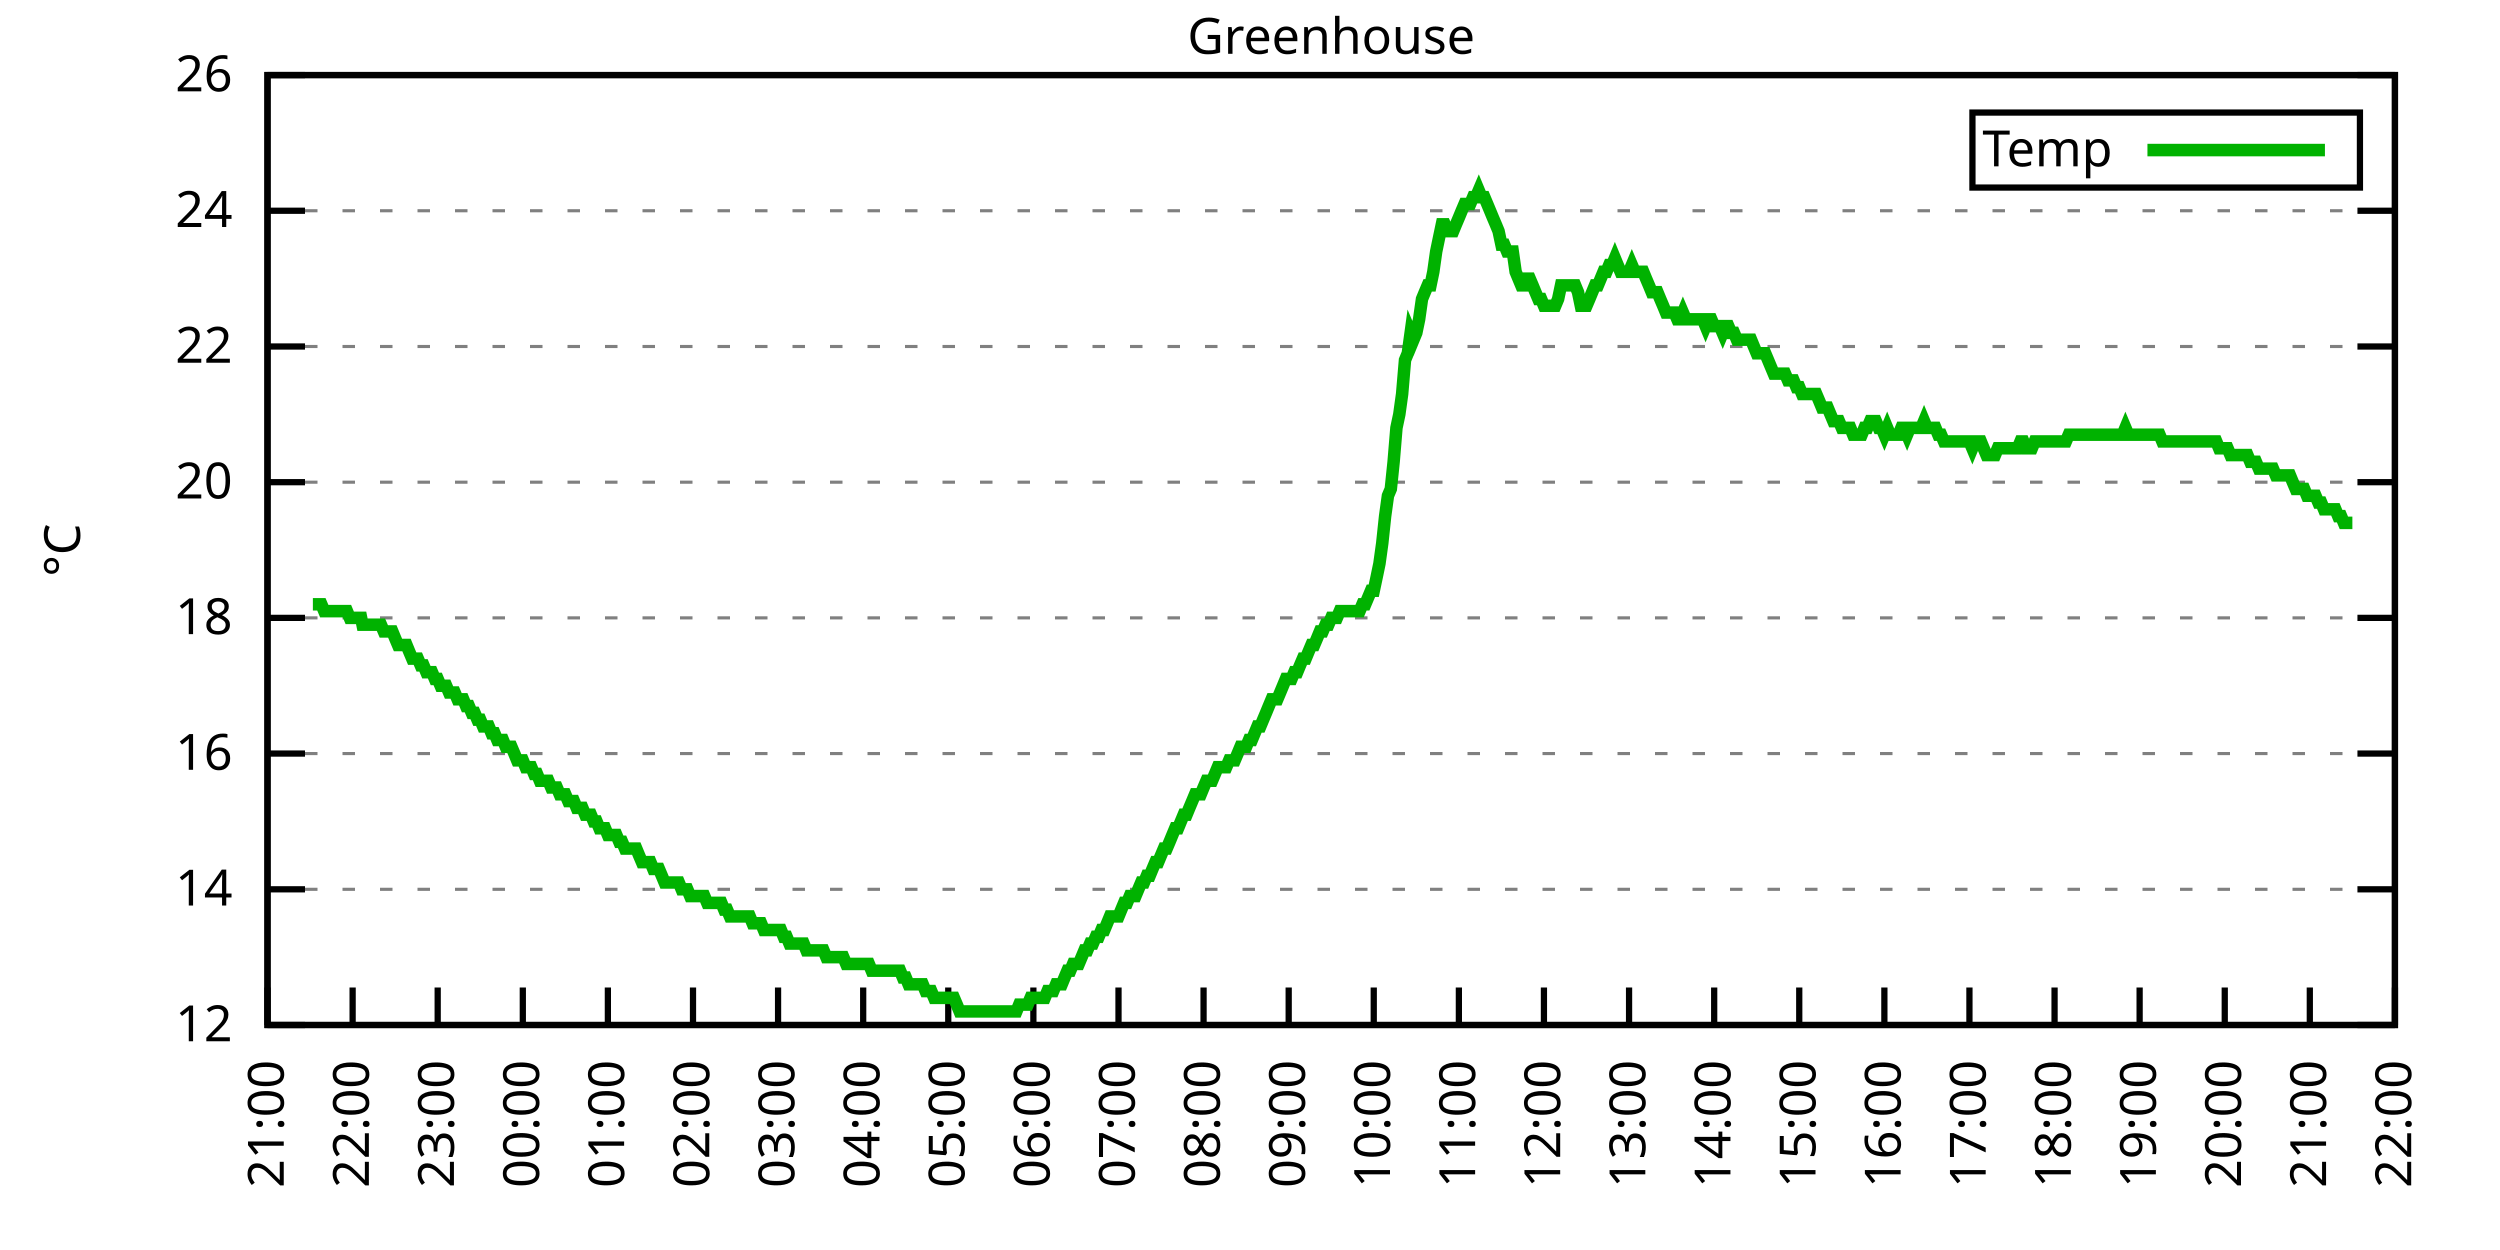
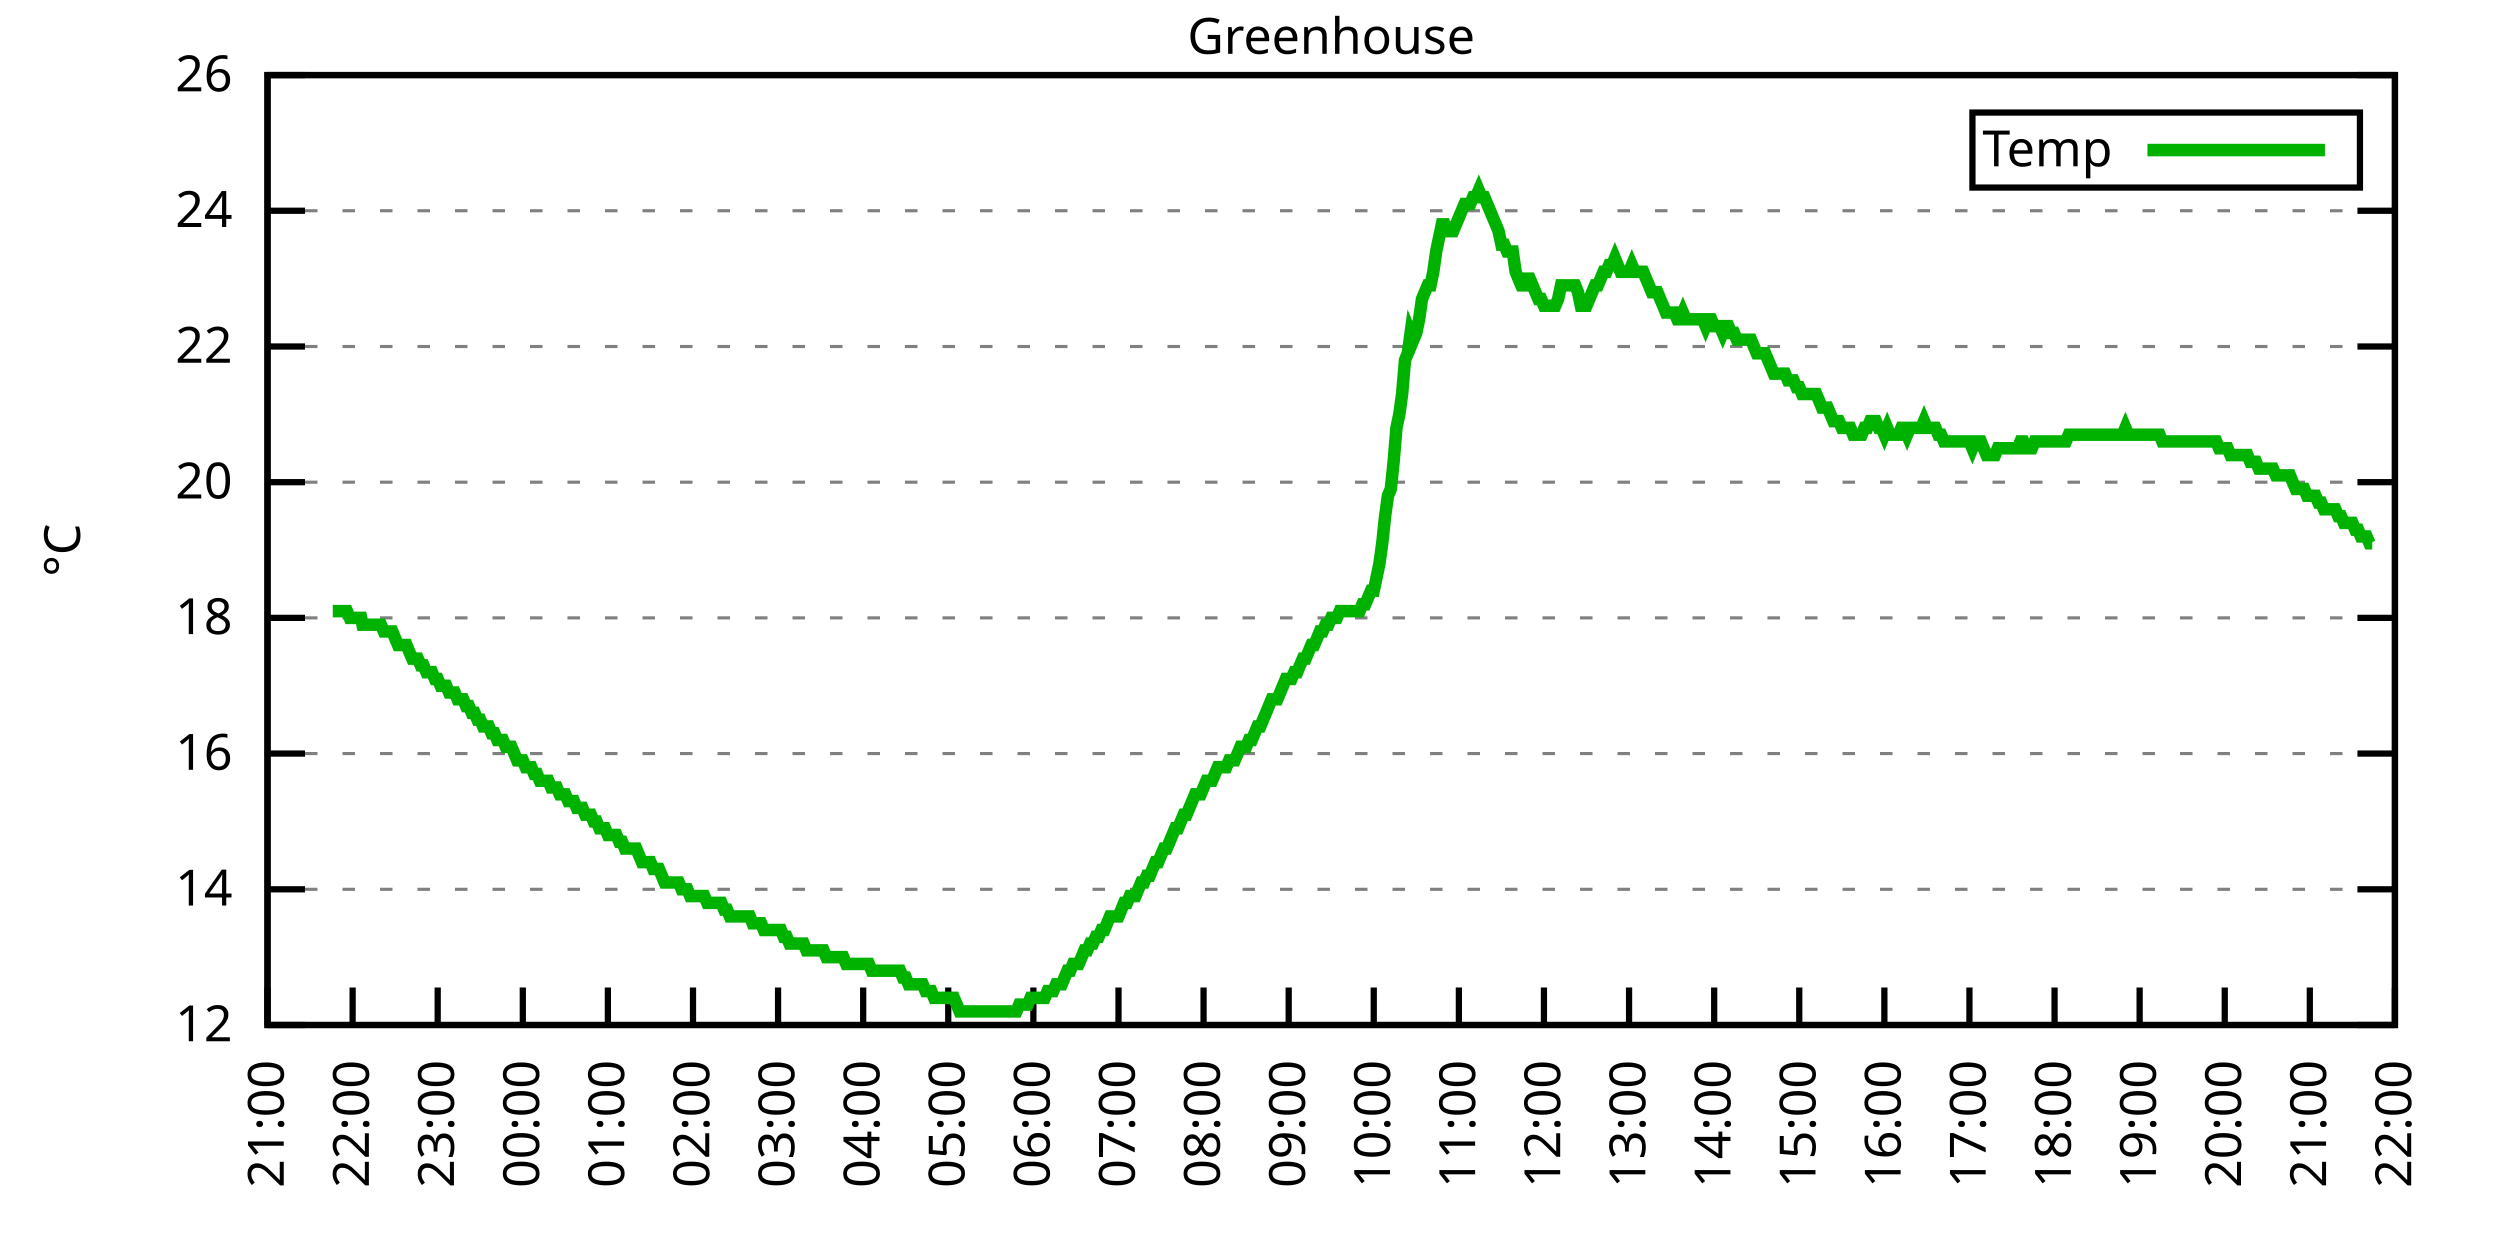
<svg xmlns="http://www.w3.org/2000/svg" xmlns:xlink="http://www.w3.org/1999/xlink" width="400" height="200" viewBox="0 0 400 200">
  <g id="gnuplot_canvas">
    <rect x="0" y="0" width="400" height="200" fill="none" />
    <defs>
      <circle id="gpDot" r="0.5" stroke-width="0.5" stroke="currentColor" />
      <path id="gpPt0" stroke-width="0.333" stroke="currentColor" d="M-1,0 h2 M0,-1 v2" />
      <path id="gpPt1" stroke-width="0.333" stroke="currentColor" d="M-1,-1 L1,1 M1,-1 L-1,1" />
      <path id="gpPt2" stroke-width="0.333" stroke="currentColor" d="M-1,0 L1,0 M0,-1 L0,1 M-1,-1 L1,1 M-1,1 L1,-1" />
      <rect id="gpPt3" stroke-width="0.333" stroke="currentColor" x="-1" y="-1" width="2" height="2" />
      <rect id="gpPt4" stroke-width="0.333" stroke="currentColor" fill="currentColor" x="-1" y="-1" width="2" height="2" />
      <circle id="gpPt5" stroke-width="0.333" stroke="currentColor" cx="0" cy="0" r="1" />
      <use xlink:href="#gpPt5" id="gpPt6" fill="currentColor" stroke="none" />
      <path id="gpPt7" stroke-width="0.333" stroke="currentColor" d="M0,-1.33 L-1.33,0.67 L1.33,0.67 z" />
      <use xlink:href="#gpPt7" id="gpPt8" fill="currentColor" stroke="none" />
      <use xlink:href="#gpPt7" id="gpPt9" stroke="currentColor" transform="rotate(180)" />
      <use xlink:href="#gpPt9" id="gpPt10" fill="currentColor" stroke="none" />
      <use xlink:href="#gpPt3" id="gpPt11" stroke="currentColor" transform="rotate(45)" />
      <use xlink:href="#gpPt11" id="gpPt12" fill="currentColor" stroke="none" />
      <path id="gpPt13" stroke-width="0.333" stroke="currentColor" d="M0,1.330 L1.265,0.411 L0.782,-1.067 L-0.782,-1.076 L-1.265,0.411 z" />
      <use xlink:href="#gpPt13" id="gpPt14" fill="currentColor" stroke="none" />
      <filter id="textbox" filterUnits="objectBoundingBox" x="0" y="0" height="1" width="1">
        <feFlood flood-color="white" flood-opacity="1" result="bgnd" />
        <feComposite in="SourceGraphic" in2="bgnd" operator="atop" />
      </filter>
      <filter id="greybox" filterUnits="objectBoundingBox" x="0" y="0" height="1" width="1">
        <feFlood flood-color="lightgrey" flood-opacity="1" result="grey" />
        <feComposite in="SourceGraphic" in2="grey" operator="atop" />
      </filter>
    </defs>
    <g fill="none" color="white" stroke="currentColor" stroke-width="1.00" stroke-linecap="butt" stroke-linejoin="miter">
</g>
    <g fill="none" color="black" stroke="currentColor" stroke-width="1.00" stroke-linecap="butt" stroke-linejoin="miter">
      <g stroke="none" shape-rendering="crispEdges">
        <polygon fill="rgb(255, 255, 255)" points="42.80,164.00 383.18,164.00 383.18,12.02 42.80,12.02 " />
      </g>
    </g>
    <g fill="none" color="black" stroke="currentColor" stroke-width="1.00" stroke-linecap="butt" stroke-linejoin="miter">
</g>
    <g fill="none" color="black" stroke="black" stroke-width="0.50" stroke-linecap="butt" stroke-linejoin="miter">
</g>
    <g fill="none" color="gray" stroke="currentColor" stroke-width="0.50" stroke-linecap="butt" stroke-linejoin="miter">
      <path stroke="gray" stroke-dasharray="2,4" class="gridline" d="M42.80,164.00 L383.19,164.00  " />
    </g>
    <g fill="none" color="gray" stroke="gray" stroke-width="1.00" stroke-linecap="butt" stroke-linejoin="miter">
</g>
    <g fill="none" color="black" stroke="currentColor" stroke-width="1.00" stroke-linecap="butt" stroke-linejoin="miter">
      <path stroke="black" d="M42.80,164.00 L48.80,164.00 M383.19,164.00 L377.19,164.00  " />
      <g transform="translate(37.20,166.60)" stroke="none" fill="black" font-family="Sans" font-size="8.00" text-anchor="end">
        <text>
          <tspan font-family="Sans"> 12</tspan>
        </text>
      </g>
    </g>
    <g fill="none" color="black" stroke="currentColor" stroke-width="1.00" stroke-linecap="butt" stroke-linejoin="miter">
</g>
    <g fill="none" color="black" stroke="black" stroke-width="0.50" stroke-linecap="butt" stroke-linejoin="miter">
</g>
    <g fill="none" color="gray" stroke="currentColor" stroke-width="0.50" stroke-linecap="butt" stroke-linejoin="miter">
      <path stroke="gray" stroke-dasharray="2,4" class="gridline" d="M42.80,142.29 L383.19,142.29  " />
    </g>
    <g fill="none" color="gray" stroke="gray" stroke-width="1.00" stroke-linecap="butt" stroke-linejoin="miter">
</g>
    <g fill="none" color="black" stroke="currentColor" stroke-width="1.00" stroke-linecap="butt" stroke-linejoin="miter">
      <path stroke="black" d="M42.80,142.29 L48.80,142.29 M383.19,142.29 L377.19,142.29  " />
      <g transform="translate(37.20,144.89)" stroke="none" fill="black" font-family="Sans" font-size="8.00" text-anchor="end">
        <text>
          <tspan font-family="Sans"> 14</tspan>
        </text>
      </g>
    </g>
    <g fill="none" color="black" stroke="currentColor" stroke-width="1.00" stroke-linecap="butt" stroke-linejoin="miter">
</g>
    <g fill="none" color="black" stroke="black" stroke-width="0.50" stroke-linecap="butt" stroke-linejoin="miter">
</g>
    <g fill="none" color="gray" stroke="currentColor" stroke-width="0.50" stroke-linecap="butt" stroke-linejoin="miter">
      <path stroke="gray" stroke-dasharray="2,4" class="gridline" d="M42.80,120.57 L383.19,120.57  " />
    </g>
    <g fill="none" color="gray" stroke="gray" stroke-width="1.00" stroke-linecap="butt" stroke-linejoin="miter">
</g>
    <g fill="none" color="black" stroke="currentColor" stroke-width="1.00" stroke-linecap="butt" stroke-linejoin="miter">
      <path stroke="black" d="M42.80,120.57 L48.80,120.57 M383.19,120.57 L377.19,120.57  " />
      <g transform="translate(37.20,123.17)" stroke="none" fill="black" font-family="Sans" font-size="8.00" text-anchor="end">
        <text>
          <tspan font-family="Sans"> 16</tspan>
        </text>
      </g>
    </g>
    <g fill="none" color="black" stroke="currentColor" stroke-width="1.00" stroke-linecap="butt" stroke-linejoin="miter">
</g>
    <g fill="none" color="black" stroke="black" stroke-width="0.50" stroke-linecap="butt" stroke-linejoin="miter">
</g>
    <g fill="none" color="gray" stroke="currentColor" stroke-width="0.50" stroke-linecap="butt" stroke-linejoin="miter">
      <path stroke="gray" stroke-dasharray="2,4" class="gridline" d="M42.80,98.86 L383.19,98.86  " />
    </g>
    <g fill="none" color="gray" stroke="gray" stroke-width="1.00" stroke-linecap="butt" stroke-linejoin="miter">
</g>
    <g fill="none" color="black" stroke="currentColor" stroke-width="1.00" stroke-linecap="butt" stroke-linejoin="miter">
      <path stroke="black" d="M42.80,98.86 L48.80,98.86 M383.19,98.86 L377.19,98.86  " />
      <g transform="translate(37.20,101.46)" stroke="none" fill="black" font-family="Sans" font-size="8.00" text-anchor="end">
        <text>
          <tspan font-family="Sans"> 18</tspan>
        </text>
      </g>
    </g>
    <g fill="none" color="black" stroke="currentColor" stroke-width="1.00" stroke-linecap="butt" stroke-linejoin="miter">
</g>
    <g fill="none" color="black" stroke="black" stroke-width="0.50" stroke-linecap="butt" stroke-linejoin="miter">
</g>
    <g fill="none" color="gray" stroke="currentColor" stroke-width="0.50" stroke-linecap="butt" stroke-linejoin="miter">
      <path stroke="gray" stroke-dasharray="2,4" class="gridline" d="M42.80,77.15 L383.19,77.15  " />
    </g>
    <g fill="none" color="gray" stroke="gray" stroke-width="1.00" stroke-linecap="butt" stroke-linejoin="miter">
</g>
    <g fill="none" color="black" stroke="currentColor" stroke-width="1.00" stroke-linecap="butt" stroke-linejoin="miter">
      <path stroke="black" d="M42.80,77.15 L48.80,77.15 M383.19,77.15 L377.19,77.15  " />
      <g transform="translate(37.20,79.75)" stroke="none" fill="black" font-family="Sans" font-size="8.00" text-anchor="end">
        <text>
          <tspan font-family="Sans"> 20</tspan>
        </text>
      </g>
    </g>
    <g fill="none" color="black" stroke="currentColor" stroke-width="1.00" stroke-linecap="butt" stroke-linejoin="miter">
</g>
    <g fill="none" color="black" stroke="black" stroke-width="0.50" stroke-linecap="butt" stroke-linejoin="miter">
</g>
    <g fill="none" color="gray" stroke="currentColor" stroke-width="0.50" stroke-linecap="butt" stroke-linejoin="miter">
      <path stroke="gray" stroke-dasharray="2,4" class="gridline" d="M42.80,55.44 L383.19,55.44  " />
    </g>
    <g fill="none" color="gray" stroke="gray" stroke-width="1.00" stroke-linecap="butt" stroke-linejoin="miter">
</g>
    <g fill="none" color="black" stroke="currentColor" stroke-width="1.00" stroke-linecap="butt" stroke-linejoin="miter">
      <path stroke="black" d="M42.80,55.44 L48.80,55.44 M383.19,55.44 L377.19,55.44  " />
      <g transform="translate(37.20,58.04)" stroke="none" fill="black" font-family="Sans" font-size="8.00" text-anchor="end">
        <text>
          <tspan font-family="Sans"> 22</tspan>
        </text>
      </g>
    </g>
    <g fill="none" color="black" stroke="currentColor" stroke-width="1.00" stroke-linecap="butt" stroke-linejoin="miter">
</g>
    <g fill="none" color="black" stroke="black" stroke-width="0.50" stroke-linecap="butt" stroke-linejoin="miter">
</g>
    <g fill="none" color="gray" stroke="currentColor" stroke-width="0.50" stroke-linecap="butt" stroke-linejoin="miter">
      <path stroke="gray" stroke-dasharray="2,4" class="gridline" d="M42.80,33.72 L383.19,33.72  " />
    </g>
    <g fill="none" color="gray" stroke="gray" stroke-width="1.00" stroke-linecap="butt" stroke-linejoin="miter">
</g>
    <g fill="none" color="black" stroke="currentColor" stroke-width="1.00" stroke-linecap="butt" stroke-linejoin="miter">
      <path stroke="black" d="M42.80,33.72 L48.80,33.72 M383.19,33.72 L377.19,33.72  " />
      <g transform="translate(37.20,36.32)" stroke="none" fill="black" font-family="Sans" font-size="8.00" text-anchor="end">
        <text>
          <tspan font-family="Sans"> 24</tspan>
        </text>
      </g>
    </g>
    <g fill="none" color="black" stroke="currentColor" stroke-width="1.00" stroke-linecap="butt" stroke-linejoin="miter">
</g>
    <g fill="none" color="black" stroke="black" stroke-width="0.50" stroke-linecap="butt" stroke-linejoin="miter">
</g>
    <g fill="none" color="gray" stroke="currentColor" stroke-width="0.50" stroke-linecap="butt" stroke-linejoin="miter">
      <path stroke="gray" stroke-dasharray="2,4" class="gridline" d="M42.80,12.01 L383.19,12.01  " />
    </g>
    <g fill="none" color="gray" stroke="gray" stroke-width="1.00" stroke-linecap="butt" stroke-linejoin="miter">
</g>
    <g fill="none" color="black" stroke="currentColor" stroke-width="1.00" stroke-linecap="butt" stroke-linejoin="miter">
      <path stroke="black" d="M42.80,12.01 L48.80,12.01 M383.19,12.01 L377.19,12.01  " />
      <g transform="translate(37.20,14.61)" stroke="none" fill="black" font-family="Sans" font-size="8.00" text-anchor="end">
        <text>
          <tspan font-family="Sans"> 26</tspan>
        </text>
      </g>
    </g>
    <g fill="none" color="black" stroke="currentColor" stroke-width="1.00" stroke-linecap="butt" stroke-linejoin="miter">
      <path stroke="black" d="M42.80,164.00 L42.80,158.00  " />
      <g transform="translate(45.40,169.60) rotate(270.00)" stroke="none" fill="black" font-family="Sans" font-size="8.00" text-anchor="end">
        <text>
          <tspan font-family="Sans">21:00</tspan>
        </text>
      </g>
    </g>
    <g fill="none" color="black" stroke="currentColor" stroke-width="1.00" stroke-linecap="butt" stroke-linejoin="miter">
      <path stroke="black" d="M56.42,164.00 L56.42,158.00  " />
      <g transform="translate(59.02,169.60) rotate(270.00)" stroke="none" fill="black" font-family="Sans" font-size="8.00" text-anchor="end">
        <text>
          <tspan font-family="Sans">22:00</tspan>
        </text>
      </g>
    </g>
    <g fill="none" color="black" stroke="currentColor" stroke-width="1.00" stroke-linecap="butt" stroke-linejoin="miter">
      <path stroke="black" d="M70.03,164.00 L70.03,158.00  " />
      <g transform="translate(72.63,169.60) rotate(270.00)" stroke="none" fill="black" font-family="Sans" font-size="8.00" text-anchor="end">
        <text>
          <tspan font-family="Sans">23:00</tspan>
        </text>
      </g>
    </g>
    <g fill="none" color="black" stroke="currentColor" stroke-width="1.00" stroke-linecap="butt" stroke-linejoin="miter">
      <path stroke="black" d="M83.65,164.00 L83.65,158.00  " />
      <g transform="translate(86.25,169.60) rotate(270.00)" stroke="none" fill="black" font-family="Sans" font-size="8.00" text-anchor="end">
        <text>
          <tspan font-family="Sans">00:00</tspan>
        </text>
      </g>
    </g>
    <g fill="none" color="black" stroke="currentColor" stroke-width="1.00" stroke-linecap="butt" stroke-linejoin="miter">
      <path stroke="black" d="M97.26,164.00 L97.26,158.00  " />
      <g transform="translate(99.86,169.60) rotate(270.00)" stroke="none" fill="black" font-family="Sans" font-size="8.00" text-anchor="end">
        <text>
          <tspan font-family="Sans">01:00</tspan>
        </text>
      </g>
    </g>
    <g fill="none" color="black" stroke="currentColor" stroke-width="1.00" stroke-linecap="butt" stroke-linejoin="miter">
      <path stroke="black" d="M110.88,164.00 L110.88,158.00  " />
      <g transform="translate(113.48,169.60) rotate(270.00)" stroke="none" fill="black" font-family="Sans" font-size="8.00" text-anchor="end">
        <text>
          <tspan font-family="Sans">02:00</tspan>
        </text>
      </g>
    </g>
    <g fill="none" color="black" stroke="currentColor" stroke-width="1.00" stroke-linecap="butt" stroke-linejoin="miter">
      <path stroke="black" d="M124.49,164.00 L124.49,158.00  " />
      <g transform="translate(127.09,169.60) rotate(270.00)" stroke="none" fill="black" font-family="Sans" font-size="8.00" text-anchor="end">
        <text>
          <tspan font-family="Sans">03:00</tspan>
        </text>
      </g>
    </g>
    <g fill="none" color="black" stroke="currentColor" stroke-width="1.00" stroke-linecap="butt" stroke-linejoin="miter">
      <path stroke="black" d="M138.11,164.00 L138.11,158.00  " />
      <g transform="translate(140.71,169.60) rotate(270.00)" stroke="none" fill="black" font-family="Sans" font-size="8.00" text-anchor="end">
        <text>
          <tspan font-family="Sans">04:00</tspan>
        </text>
      </g>
    </g>
    <g fill="none" color="black" stroke="currentColor" stroke-width="1.00" stroke-linecap="butt" stroke-linejoin="miter">
      <path stroke="black" d="M151.72,164.00 L151.72,158.00  " />
      <g transform="translate(154.32,169.60) rotate(270.00)" stroke="none" fill="black" font-family="Sans" font-size="8.00" text-anchor="end">
        <text>
          <tspan font-family="Sans">05:00</tspan>
        </text>
      </g>
    </g>
    <g fill="none" color="black" stroke="currentColor" stroke-width="1.00" stroke-linecap="butt" stroke-linejoin="miter">
      <path stroke="black" d="M165.34,164.00 L165.34,158.00  " />
      <g transform="translate(167.94,169.60) rotate(270.00)" stroke="none" fill="black" font-family="Sans" font-size="8.00" text-anchor="end">
        <text>
          <tspan font-family="Sans">06:00</tspan>
        </text>
      </g>
    </g>
    <g fill="none" color="black" stroke="currentColor" stroke-width="1.00" stroke-linecap="butt" stroke-linejoin="miter">
      <path stroke="black" d="M178.96,164.00 L178.96,158.00  " />
      <g transform="translate(181.56,169.60) rotate(270.00)" stroke="none" fill="black" font-family="Sans" font-size="8.00" text-anchor="end">
        <text>
          <tspan font-family="Sans">07:00</tspan>
        </text>
      </g>
    </g>
    <g fill="none" color="black" stroke="currentColor" stroke-width="1.00" stroke-linecap="butt" stroke-linejoin="miter">
      <path stroke="black" d="M192.57,164.00 L192.57,158.00  " />
      <g transform="translate(195.17,169.60) rotate(270.00)" stroke="none" fill="black" font-family="Sans" font-size="8.00" text-anchor="end">
        <text>
          <tspan font-family="Sans">08:00</tspan>
        </text>
      </g>
    </g>
    <g fill="none" color="black" stroke="currentColor" stroke-width="1.00" stroke-linecap="butt" stroke-linejoin="miter">
      <path stroke="black" d="M206.19,164.00 L206.19,158.00  " />
      <g transform="translate(208.79,169.60) rotate(270.00)" stroke="none" fill="black" font-family="Sans" font-size="8.00" text-anchor="end">
        <text>
          <tspan font-family="Sans">09:00</tspan>
        </text>
      </g>
    </g>
    <g fill="none" color="black" stroke="currentColor" stroke-width="1.00" stroke-linecap="butt" stroke-linejoin="miter">
      <path stroke="black" d="M219.80,164.00 L219.80,158.00  " />
      <g transform="translate(222.40,169.60) rotate(270.00)" stroke="none" fill="black" font-family="Sans" font-size="8.00" text-anchor="end">
        <text>
          <tspan font-family="Sans">10:00</tspan>
        </text>
      </g>
    </g>
    <g fill="none" color="black" stroke="currentColor" stroke-width="1.00" stroke-linecap="butt" stroke-linejoin="miter">
      <path stroke="black" d="M233.42,164.00 L233.42,158.00  " />
      <g transform="translate(236.02,169.60) rotate(270.00)" stroke="none" fill="black" font-family="Sans" font-size="8.00" text-anchor="end">
        <text>
          <tspan font-family="Sans">11:00</tspan>
        </text>
      </g>
    </g>
    <g fill="none" color="black" stroke="currentColor" stroke-width="1.00" stroke-linecap="butt" stroke-linejoin="miter">
      <path stroke="black" d="M247.03,164.00 L247.03,158.00  " />
      <g transform="translate(249.63,169.60) rotate(270.00)" stroke="none" fill="black" font-family="Sans" font-size="8.00" text-anchor="end">
        <text>
          <tspan font-family="Sans">12:00</tspan>
        </text>
      </g>
    </g>
    <g fill="none" color="black" stroke="currentColor" stroke-width="1.00" stroke-linecap="butt" stroke-linejoin="miter">
      <path stroke="black" d="M260.65,164.00 L260.65,158.00  " />
      <g transform="translate(263.25,169.60) rotate(270.00)" stroke="none" fill="black" font-family="Sans" font-size="8.00" text-anchor="end">
        <text>
          <tspan font-family="Sans">13:00</tspan>
        </text>
      </g>
    </g>
    <g fill="none" color="black" stroke="currentColor" stroke-width="1.00" stroke-linecap="butt" stroke-linejoin="miter">
      <path stroke="black" d="M274.27,164.00 L274.27,158.00  " />
      <g transform="translate(276.87,169.60) rotate(270.00)" stroke="none" fill="black" font-family="Sans" font-size="8.00" text-anchor="end">
        <text>
          <tspan font-family="Sans">14:00</tspan>
        </text>
      </g>
    </g>
    <g fill="none" color="black" stroke="currentColor" stroke-width="1.00" stroke-linecap="butt" stroke-linejoin="miter">
      <path stroke="black" d="M287.88,164.00 L287.88,158.00  " />
      <g transform="translate(290.48,169.60) rotate(270.00)" stroke="none" fill="black" font-family="Sans" font-size="8.00" text-anchor="end">
        <text>
          <tspan font-family="Sans">15:00</tspan>
        </text>
      </g>
    </g>
    <g fill="none" color="black" stroke="currentColor" stroke-width="1.00" stroke-linecap="butt" stroke-linejoin="miter">
      <path stroke="black" d="M301.50,164.00 L301.50,158.00  " />
      <g transform="translate(304.10,169.60) rotate(270.00)" stroke="none" fill="black" font-family="Sans" font-size="8.00" text-anchor="end">
        <text>
          <tspan font-family="Sans">16:00</tspan>
        </text>
      </g>
    </g>
    <g fill="none" color="black" stroke="currentColor" stroke-width="1.00" stroke-linecap="butt" stroke-linejoin="miter">
      <path stroke="black" d="M315.11,164.00 L315.11,158.00  " />
      <g transform="translate(317.71,169.60) rotate(270.00)" stroke="none" fill="black" font-family="Sans" font-size="8.00" text-anchor="end">
        <text>
          <tspan font-family="Sans">17:00</tspan>
        </text>
      </g>
    </g>
    <g fill="none" color="black" stroke="currentColor" stroke-width="1.00" stroke-linecap="butt" stroke-linejoin="miter">
      <path stroke="black" d="M328.73,164.00 L328.73,158.00  " />
      <g transform="translate(331.33,169.60) rotate(270.00)" stroke="none" fill="black" font-family="Sans" font-size="8.00" text-anchor="end">
        <text>
          <tspan font-family="Sans">18:00</tspan>
        </text>
      </g>
    </g>
    <g fill="none" color="black" stroke="currentColor" stroke-width="1.00" stroke-linecap="butt" stroke-linejoin="miter">
      <path stroke="black" d="M342.34,164.00 L342.34,158.00  " />
      <g transform="translate(344.94,169.60) rotate(270.00)" stroke="none" fill="black" font-family="Sans" font-size="8.00" text-anchor="end">
        <text>
          <tspan font-family="Sans">19:00</tspan>
        </text>
      </g>
    </g>
    <g fill="none" color="black" stroke="currentColor" stroke-width="1.00" stroke-linecap="butt" stroke-linejoin="miter">
      <path stroke="black" d="M355.96,164.00 L355.96,158.00  " />
      <g transform="translate(358.56,169.60) rotate(270.00)" stroke="none" fill="black" font-family="Sans" font-size="8.00" text-anchor="end">
        <text>
          <tspan font-family="Sans">20:00</tspan>
        </text>
      </g>
    </g>
    <g fill="none" color="black" stroke="currentColor" stroke-width="1.00" stroke-linecap="butt" stroke-linejoin="miter">
      <path stroke="black" d="M369.57,164.00 L369.57,158.00  " />
      <g transform="translate(372.17,169.60) rotate(270.00)" stroke="none" fill="black" font-family="Sans" font-size="8.00" text-anchor="end">
        <text>
          <tspan font-family="Sans">21:00</tspan>
        </text>
      </g>
    </g>
    <g fill="none" color="black" stroke="currentColor" stroke-width="1.00" stroke-linecap="butt" stroke-linejoin="miter">
      <path stroke="black" d="M383.19,164.00 L383.19,158.00  " />
      <g transform="translate(385.79,169.60) rotate(270.00)" stroke="none" fill="black" font-family="Sans" font-size="8.00" text-anchor="end">
        <text>
          <tspan font-family="Sans">22:00</tspan>
        </text>
      </g>
    </g>
    <g fill="none" color="black" stroke="currentColor" stroke-width="1.00" stroke-linecap="butt" stroke-linejoin="miter">
</g>
    <g fill="none" color="black" stroke="currentColor" stroke-width="1.00" stroke-linecap="butt" stroke-linejoin="miter">
      <path stroke="black" d="M42.80,12.01 L42.80,164.00 L383.19,164.00 L383.19,12.01 L42.80,12.01 Z  " />
    </g>
    <g fill="none" color="black" stroke="currentColor" stroke-width="1.00" stroke-linecap="butt" stroke-linejoin="miter">
</g>
    <g fill="none" color="black" stroke="currentColor" stroke-width="1.00" stroke-linecap="butt" stroke-linejoin="miter">
      <path stroke="black" d="M315.59,30.01 L315.59,18.01 L377.59,18.01 L377.59,30.01 L315.59,30.01 Z  " />
    </g>
    <g id="Greenhouse_plot_1">
      <g fill="none" color="white" stroke="black" stroke-width="2.00" stroke-linecap="butt" stroke-linejoin="miter">
</g>
      <g fill="none" color="black" stroke="currentColor" stroke-width="2.00" stroke-linecap="butt" stroke-linejoin="miter">
        <g transform="translate(337.99,26.61)" stroke="none" fill="black" font-family="Sans" font-size="8.00" text-anchor="end">
          <text>
            <tspan font-family="Sans">Temp</tspan>
          </text>
        </g>
      </g>
      <g fill="none" color="black" stroke="currentColor" stroke-width="2.00" stroke-linecap="butt" stroke-linejoin="miter">
-         <path stroke="rgb(  0, 178,   0)" d="M343.59,24.01 L371.99,24.01 M50.06,96.69 L50.52,96.69 L51.42,96.69 L51.88,97.78 L52.33,97.78 L52.78,97.78   L53.24,97.78 L53.69,97.78 L54.15,97.78 L54.60,97.78 L55.05,97.78 L55.51,97.78 L55.96,98.86 L56.42,98.86   L56.87,98.86 L57.32,98.86 L57.78,98.86 L58.00,99.95 L58.68,99.95 L59.14,99.95 L59.59,99.95 L60.05,99.95   L60.50,99.95 L60.95,99.95 L61.41,101.03 L61.86,101.03 L62.32,101.03 L62.77,101.03 L63.22,102.12 L63.68,103.20   L64.13,103.20 L64.58,103.20 L65.04,103.20 L65.49,104.29 L65.95,105.38 L66.40,105.38 L66.85,105.38 L67.31,106.46   L67.76,106.46 L68.22,107.55 L68.67,107.55 L69.12,107.55 L69.58,108.63 L70.03,108.63 L70.49,109.72 L70.94,109.72   L71.39,109.72 L71.85,110.80 L72.30,110.80 L72.75,110.80 L73.21,111.89 L73.66,111.89 L74.12,111.89 L74.57,112.97   L75.02,112.97 L75.48,114.06 L75.93,114.06 L76.39,115.15 L76.84,115.15 L77.29,116.23 L77.75,116.23 L78.20,116.23   L78.65,117.32 L79.11,117.32 L79.56,118.40 L80.02,118.40 L80.47,118.40 L80.92,119.49 L81.38,119.49 L81.83,119.49   L82.29,120.57 L82.74,121.66 L83.19,121.66 L83.65,121.66 L84.10,122.75 L84.55,122.75 L85.01,122.75 L85.46,123.83   L85.92,123.83 L86.37,124.92 L86.82,124.92 L87.28,124.92 L87.73,124.92 L88.19,126.00 L88.64,126.00 L89.09,126.00   L89.55,127.09 L90.00,127.09 L90.45,127.09 L90.91,128.17 L91.36,128.17 L91.82,128.17 L92.27,129.26 L92.72,129.26   L93.18,129.26 L93.63,130.35 L94.09,130.35 L94.54,130.35 L94.99,131.43 L95.45,131.43 L95.90,132.52 L96.35,132.52   L96.81,132.52 L97.26,133.60 L97.72,133.60 L98.17,133.60 L98.62,133.60 L99.08,134.69 L99.53,134.69 L99.99,135.77   L100.44,135.77 L100.89,135.77 L101.35,135.77 L101.80,135.77 L102.25,136.86 L102.71,137.94 L103.16,137.94 L103.62,137.94   L104.07,137.94 L104.52,139.03 L104.98,139.03 L105.43,139.03 L105.89,140.12 L106.34,141.20 L106.79,141.20 L107.25,141.20   L107.70,141.20 L108.15,141.20 L108.61,141.20 L109.06,142.29 L109.52,142.29 L109.97,142.29 L110.42,143.37 L110.88,143.37   L111.33,143.37 L111.79,143.37 L112.24,143.37 L112.69,143.37 L113.15,144.46 L113.60,144.46 L114.05,144.46 L114.51,144.46   L114.96,144.46 L115.42,144.46 L115.87,145.54 L116.32,145.54 L116.78,146.63 L117.23,146.63 L117.69,146.63 L118.14,146.63   L118.59,146.63 L119.05,146.63 L119.50,146.63 L119.96,146.63 L120.41,147.72 L120.86,147.72 L121.32,147.72 L121.77,147.72   L122.22,148.80 L122.68,148.80 L123.13,148.80 L123.59,148.80 L124.04,148.80 L124.49,148.80 L124.95,148.80 L125.40,149.89   L125.86,149.89 L126.31,150.97 L126.76,150.97 L127.22,150.97 L127.67,150.97 L128.12,150.97 L128.58,150.97 L129.03,152.06   L129.49,152.06 L129.94,152.06 L130.39,152.06 L130.85,152.06 L131.30,152.06 L131.76,152.06 L132.21,153.14 L132.66,153.14   L133.12,153.14 L133.57,153.14 L134.02,153.14 L134.48,153.14 L134.93,153.14 L135.39,154.23 L135.84,154.23 L136.29,154.23   L136.75,154.23 L137.20,154.23 L137.66,154.23 L138.11,154.23 L138.56,154.23 L139.02,154.23 L139.47,155.31 L139.92,155.31   L140.38,155.31 L140.83,155.31 L141.29,155.31 L141.74,155.31 L142.19,155.31 L142.65,155.31 L143.10,155.31 L143.56,155.31   L144.01,155.31 L144.46,156.40 L144.92,156.40 L145.37,157.49 L145.82,157.49 L146.28,157.49 L146.73,157.49 L147.19,157.49   L147.64,157.49 L148.09,158.57 L148.55,158.57 L149.00,158.57 L149.46,159.66 L149.91,159.66 L150.36,159.66 L150.82,159.66   L151.27,159.66 L151.72,159.66 L152.18,159.66 L152.63,159.66 L153.09,160.74 L153.54,161.83 L153.99,161.83 L154.45,161.83   L154.90,161.83 L155.36,161.83 L155.81,161.83 L156.26,161.83 L156.72,161.83 L157.17,161.83 L157.62,161.83 L158.08,161.83   L158.53,161.83 L158.99,161.83 L159.44,161.83 L159.89,161.83 L160.35,161.83 L160.80,161.83 L161.26,161.83 L161.71,161.83   L162.16,161.83 L162.62,161.83 L163.07,160.74 L163.52,160.74 L163.98,160.74 L164.43,160.74 L164.89,159.66 L165.34,159.66   L165.79,159.66 L166.25,159.66 L166.70,159.66 L167.16,159.66 L167.61,158.57 L168.06,158.57 L168.52,158.57 L168.97,157.49   L169.43,157.49 L169.88,157.49 L170.33,156.40 L170.79,155.31 L171.24,155.31 L171.69,154.23 L172.15,154.23 L172.60,154.23   L173.06,153.14 L173.51,152.06 L173.96,152.06 L174.42,150.97 L174.87,150.97 L175.33,149.89 L175.78,149.89 L176.23,148.80   L176.69,148.80 L177.14,147.72 L177.59,146.63 L178.05,146.63 L178.50,146.63 L178.96,146.63 L179.41,145.54 L179.86,144.46   L180.32,144.46 L180.77,143.37 L181.23,143.37 L181.68,143.37 L182.13,142.29 L182.59,141.20 L183.04,141.20 L183.49,140.12   L183.95,140.12 L184.40,139.03 L184.86,137.94 L185.31,137.94 L185.76,136.86 L186.22,135.77 L186.67,135.77 L187.13,134.69   L187.58,133.60 L188.03,132.52 L188.49,132.52 L188.94,131.43 L189.39,130.35 L189.85,130.35 L190.30,129.26 L190.76,128.17   L191.21,127.09 L191.66,127.09 L192.12,127.09 L192.57,126.00 L193.03,124.92 L193.48,124.92 L193.93,124.92 L194.39,123.83   L194.84,122.75 L195.29,122.75 L195.75,122.75 L196.20,122.75 L196.66,121.66 L197.11,121.66 L197.56,121.66 L198.02,120.57   L198.47,119.49 L198.93,119.49 L199.38,119.49 L199.83,118.40 L200.29,118.40 L200.74,117.32 L201.19,116.23 L201.65,116.23   L202.10,115.15 L202.56,114.06 L203.01,112.97 L203.46,111.89 L203.92,111.89 L204.37,111.89 L204.83,110.80 L205.28,109.72   L205.73,108.63 L206.19,108.63 L206.64,108.63 L207.09,107.55 L207.55,107.55 L208.00,106.46 L208.46,105.38 L208.91,105.38   L209.36,104.29 L209.82,103.20 L210.27,103.20 L210.73,102.12 L211.18,101.03 L211.63,101.03 L212.09,99.95 L212.54,99.95   L213.00,98.86 L213.45,98.86 L213.90,98.86 L214.36,97.78 L214.81,97.78 L215.26,97.78 L215.72,97.78 L216.17,97.78   L216.63,97.78 L217.08,97.78 L217.53,97.78 L217.99,96.69 L218.44,96.69 L218.90,95.60 L219.35,94.52 L219.80,94.52   L220.26,92.35 L220.71,90.18 L221.16,86.92 L221.62,82.58 L222.07,79.32 L222.53,78.23 L222.98,73.89 L223.43,68.46   L223.89,66.29 L224.34,63.04 L224.80,57.61 L225.25,56.52 L225.70,53.26 L226.16,54.35 L226.61,53.26 L227.06,51.09   L227.52,47.84 L227.97,46.75 L228.43,45.66 L228.88,45.66 L229.33,43.49 L229.79,40.24 L230.24,38.07 L230.70,35.89   L231.15,35.89 L231.60,36.98 L232.06,36.98 L232.51,36.98 L232.96,35.89 L233.42,34.81 L233.87,33.72 L234.33,32.64   L234.78,32.64 L235.23,32.64 L235.69,31.55 L236.14,31.55 L236.60,30.47 L237.05,31.55 L237.50,31.55 L237.96,32.64   L238.41,33.72 L238.86,34.81 L239.32,35.89 L239.77,36.98 L240.23,39.15 L240.68,39.15 L241.13,40.24 L241.59,40.24   L242.04,40.24 L242.50,43.49 L242.95,44.58 L243.40,45.66 L243.86,45.66 L244.31,44.58 L244.76,44.58 L245.22,45.66   L245.67,46.75 L246.13,47.84 L246.58,47.84 L247.03,48.92 L247.49,48.92 L247.94,48.92 L248.40,48.92 L248.85,48.92   L249.30,47.84 L249.76,45.66 L250.21,45.66 L250.66,45.66 L251.12,45.66 L251.57,45.66 L252.03,45.66 L252.48,46.75   L252.93,48.92 L253.39,48.92 L253.84,48.92 L254.30,47.84 L254.75,46.75 L255.20,45.66 L255.66,45.66 L256.11,44.58   L256.56,43.49 L257.02,43.49 L257.47,42.41 L257.93,42.41 L258.38,41.32 L258.83,42.41 L259.29,43.49 L259.74,43.49   L260.20,43.49 L260.65,43.49 L261.10,42.41 L261.56,43.49 L262.01,43.49 L262.47,43.49 L262.92,43.49 L263.37,44.58   L263.83,45.66 L264.28,46.75 L264.73,46.75 L265.19,46.75 L265.64,47.84 L266.10,48.92 L266.55,50.01 L267.00,50.01   L267.46,50.01 L267.91,50.01 L268.37,51.09 L268.82,51.09 L269.27,50.01 L269.73,51.09 L270.18,51.09 L270.63,51.09   L271.09,51.09 L271.54,51.09 L272.00,51.09 L272.45,51.09 L272.90,52.18 L273.36,51.09 L273.81,51.09 L274.27,52.18   L274.72,52.18 L275.17,52.18 L275.63,53.26 L276.08,52.18 L276.53,52.18 L276.99,53.26 L277.44,53.26 L277.90,54.35   L278.35,54.35 L278.80,54.35 L279.26,54.35 L279.71,54.35 L280.17,54.35 L280.62,55.44 L281.07,56.52 L281.53,56.52   L281.98,56.52 L282.43,56.52 L282.89,57.61 L283.34,58.69 L283.80,59.78 L284.25,59.78 L284.70,59.78 L285.16,59.78   L285.61,59.78 L286.07,60.86 L286.52,60.86 L286.97,60.86 L287.43,61.95 L287.88,61.95 L288.33,63.04 L288.79,63.04   L289.24,63.04 L289.70,63.04 L290.15,63.04 L290.60,63.04 L291.06,64.12 L291.51,65.21 L291.97,65.21 L292.42,65.21   L292.87,66.29 L293.33,67.38 L293.78,67.38 L294.23,67.38 L294.69,68.46 L295.14,68.46 L295.60,68.46 L296.05,68.46   L296.50,69.55 L296.96,69.55 L297.41,69.55 L297.87,69.55 L298.32,68.46 L298.77,68.46 L299.23,67.38 L299.68,67.38   L300.13,67.38 L300.59,68.46 L301.04,68.46 L301.50,69.55 L301.95,68.46 L302.40,69.55 L302.86,69.55 L303.31,69.55   L303.77,69.55 L304.22,68.46 L304.67,68.46 L305.13,69.55 L305.58,68.46 L306.03,68.46 L306.49,68.46 L306.94,68.46   L307.40,68.46 L307.85,67.38 L308.30,68.46 L308.76,68.46 L309.21,68.46 L309.67,68.46 L310.12,69.55 L310.57,69.55   L311.03,70.63 L311.48,70.63 L311.94,70.63 L312.39,70.63 L312.84,70.63 L313.30,70.63 L313.75,70.63 L314.20,70.63   L314.66,70.63 L315.11,70.63 L315.57,71.72 L316.02,70.63 L316.47,70.63 L316.93,70.63 L317.38,71.72 L317.84,72.81   L318.29,72.81 L318.74,72.81 L319.20,72.81 L319.65,71.72 L320.10,71.72 L320.56,71.72 L321.01,71.72 L321.47,71.72   L321.92,71.72 L322.37,71.72 L322.83,71.72 L323.28,70.63 L323.74,70.63 L324.19,71.72 L324.64,71.72 L325.10,71.72   L325.55,70.63 L326.00,70.63 L326.46,70.63 L326.91,70.63 L327.37,70.63 L327.82,70.63 L328.27,70.63 L328.73,70.63   L329.18,70.63 L329.64,70.63 L330.09,70.63 L330.54,70.63 L331.00,69.55 L331.45,69.55 L331.90,69.55 L332.36,69.55   L332.81,69.55 L333.27,69.55 L333.72,69.55 L334.17,69.55 L334.63,69.55 L335.08,69.55 L335.54,69.55 L335.99,69.55   L336.44,69.55 L336.90,69.55 L337.35,69.55 L337.80,69.55 L338.26,69.55 L338.71,69.55 L339.17,69.55 L339.62,69.55   L340.07,68.46 L340.53,69.55 L340.98,69.55 L341.44,69.55 L341.89,69.55 L342.34,69.55 L342.80,69.55 L343.25,69.55   L343.70,69.55 L344.16,69.55 L344.61,69.55 L345.07,69.55 L345.52,69.55 L345.97,70.63 L346.43,70.63 L346.88,70.63   L347.34,70.63 L347.79,70.63 L348.24,70.63 L348.70,70.63 L349.15,70.63 L349.60,70.63 L350.06,70.63 L350.51,70.63   L350.97,70.63 L351.42,70.63 L351.87,70.63 L352.33,70.63 L352.78,70.63 L353.24,70.63 L353.69,70.63 L354.14,70.63   L354.60,70.63 L355.05,71.72 L355.50,71.72 L355.96,71.72 L356.41,71.72 L356.87,72.81 L357.32,72.81 L357.77,72.81   L358.23,72.81 L358.68,72.81 L359.14,72.81 L359.59,72.81 L360.04,73.89 L360.50,73.89 L360.95,73.89 L361.41,74.98   L361.86,74.98 L362.31,74.98 L362.77,74.98 L363.22,74.98 L363.67,74.98 L364.13,76.06 L364.58,76.06 L365.04,76.06   L365.49,76.06 L365.94,76.06 L366.40,76.06 L366.85,77.15 L367.31,78.23 L367.76,78.23 L368.21,78.23 L368.67,78.23   L369.12,79.32 L369.57,79.32 L370.03,79.32 L370.48,79.32 L370.94,80.41 L371.39,80.41 L371.84,81.49 L372.30,81.49   L372.75,81.49 L373.21,81.49 L373.66,81.49 L374.11,82.58 L374.57,82.58 L375.02,83.66 L375.47,83.66 L375.93,83.66   L376.38,83.66  " />
+         <path stroke="rgb(  0, 178,   0)" d="M343.59,24.01 L371.99,24.01 M53.24,97.78 L53.69,97.78 L54.15,97.78 L54.60,97.78 L55.05,97.78 L55.51,97.78   L55.96,98.86 L56.42,98.86 L56.87,98.86 L57.32,98.86 L57.78,98.86 L58.00,99.95 L58.68,99.95 L59.14,99.95   L59.59,99.95 L60.05,99.95 L60.50,99.95 L60.95,99.95 L61.41,101.03 L61.86,101.03 L62.32,101.03 L62.77,101.03   L63.22,102.12 L63.68,103.20 L64.13,103.20 L64.58,103.20 L65.04,103.20 L65.49,104.29 L65.95,105.38 L66.40,105.38   L66.85,105.38 L67.31,106.46 L67.76,106.46 L68.22,107.55 L68.67,107.55 L69.12,107.55 L69.58,108.63 L70.03,108.63   L70.49,109.72 L70.94,109.72 L71.39,109.72 L71.85,110.80 L72.30,110.80 L72.75,110.80 L73.21,111.89 L73.66,111.89   L74.12,111.89 L74.57,112.97 L75.02,112.97 L75.48,114.06 L75.93,114.06 L76.39,115.15 L76.84,115.15 L77.29,116.23   L77.75,116.23 L78.20,116.23 L78.65,117.32 L79.11,117.32 L79.56,118.40 L80.02,118.40 L80.47,118.40 L80.92,119.49   L81.38,119.49 L81.83,119.49 L82.29,120.57 L82.74,121.66 L83.19,121.66 L83.65,121.66 L84.10,122.75 L84.55,122.75   L85.01,122.75 L85.46,123.83 L85.92,123.83 L86.37,124.92 L86.82,124.92 L87.28,124.92 L87.73,124.92 L88.19,126.00   L88.64,126.00 L89.09,126.00 L89.55,127.09 L90.00,127.09 L90.45,127.09 L90.91,128.17 L91.36,128.17 L91.82,128.17   L92.27,129.26 L92.72,129.26 L93.18,129.26 L93.63,130.35 L94.09,130.35 L94.54,130.35 L94.99,131.43 L95.45,131.43   L95.90,132.52 L96.35,132.52 L96.81,132.52 L97.26,133.60 L97.72,133.60 L98.17,133.60 L98.62,133.60 L99.08,134.69   L99.53,134.69 L99.99,135.77 L100.44,135.77 L100.89,135.77 L101.35,135.77 L101.80,135.77 L102.25,136.86 L102.71,137.94   L103.16,137.94 L103.62,137.94 L104.07,137.94 L104.52,139.03 L104.98,139.03 L105.43,139.03 L105.89,140.12 L106.34,141.20   L106.79,141.20 L107.25,141.20 L107.70,141.20 L108.15,141.20 L108.61,141.20 L109.06,142.29 L109.52,142.29 L109.97,142.29   L110.42,143.37 L110.88,143.37 L111.33,143.37 L111.79,143.37 L112.24,143.37 L112.69,143.37 L113.15,144.46 L113.60,144.46   L114.05,144.46 L114.51,144.46 L114.96,144.46 L115.42,144.46 L115.87,145.54 L116.32,145.54 L116.78,146.63 L117.23,146.63   L117.69,146.63 L118.14,146.63 L118.59,146.63 L119.05,146.63 L119.50,146.63 L119.96,146.63 L120.41,147.72 L120.86,147.72   L121.32,147.72 L121.77,147.72 L122.22,148.80 L122.68,148.80 L123.13,148.80 L123.59,148.80 L124.04,148.80 L124.49,148.80   L124.95,148.80 L125.40,149.89 L125.86,149.89 L126.31,150.97 L126.76,150.97 L127.22,150.97 L127.67,150.97 L128.12,150.97   L128.58,150.97 L129.03,152.06 L129.49,152.06 L129.94,152.06 L130.39,152.06 L130.85,152.06 L131.30,152.06 L131.76,152.06   L132.21,153.14 L132.66,153.14 L133.12,153.14 L133.57,153.14 L134.02,153.14 L134.48,153.14 L134.93,153.14 L135.39,154.23   L135.84,154.23 L136.29,154.23 L136.75,154.23 L137.20,154.23 L137.66,154.23 L138.11,154.23 L138.56,154.23 L139.02,154.23   L139.47,155.31 L139.92,155.31 L140.38,155.31 L140.83,155.31 L141.29,155.31 L141.74,155.31 L142.19,155.31 L142.65,155.31   L143.10,155.31 L143.56,155.31 L144.01,155.31 L144.46,156.40 L144.92,156.40 L145.37,157.49 L145.82,157.49 L146.28,157.49   L146.73,157.49 L147.19,157.49 L147.64,157.49 L148.09,158.57 L148.55,158.57 L149.00,158.57 L149.46,159.66 L149.91,159.66   L150.36,159.66 L150.82,159.66 L151.27,159.66 L151.72,159.66 L152.18,159.66 L152.63,159.66 L153.09,160.74 L153.54,161.83   L153.99,161.83 L154.45,161.83 L154.90,161.83 L155.36,161.83 L155.81,161.83 L156.26,161.83 L156.72,161.83 L157.17,161.83   L157.62,161.83 L158.08,161.83 L158.53,161.83 L158.99,161.83 L159.44,161.83 L159.89,161.83 L160.35,161.83 L160.80,161.83   L161.26,161.83 L161.71,161.83 L162.16,161.83 L162.62,161.83 L163.07,160.74 L163.52,160.74 L163.98,160.74 L164.43,160.74   L164.89,159.66 L165.34,159.66 L165.79,159.66 L166.25,159.66 L166.70,159.66 L167.16,159.66 L167.61,158.57 L168.06,158.57   L168.52,158.57 L168.97,157.49 L169.43,157.49 L169.88,157.49 L170.33,156.40 L170.79,155.31 L171.24,155.31 L171.69,154.23   L172.15,154.23 L172.60,154.23 L173.06,153.14 L173.51,152.06 L173.96,152.06 L174.42,150.97 L174.87,150.97 L175.33,149.89   L175.78,149.89 L176.23,148.80 L176.69,148.80 L177.14,147.72 L177.59,146.63 L178.05,146.63 L178.50,146.63 L178.96,146.63   L179.41,145.54 L179.86,144.46 L180.32,144.46 L180.77,143.37 L181.23,143.37 L181.68,143.37 L182.13,142.29 L182.59,141.20   L183.04,141.20 L183.49,140.12 L183.95,140.12 L184.40,139.03 L184.86,137.94 L185.31,137.94 L185.76,136.86 L186.22,135.77   L186.67,135.77 L187.13,134.69 L187.58,133.60 L188.03,132.52 L188.49,132.52 L188.94,131.43 L189.39,130.35 L189.85,130.35   L190.30,129.26 L190.76,128.17 L191.21,127.09 L191.66,127.09 L192.12,127.09 L192.57,126.00 L193.03,124.92 L193.48,124.92   L193.93,124.92 L194.39,123.83 L194.84,122.75 L195.29,122.75 L195.75,122.75 L196.20,122.75 L196.66,121.66 L197.11,121.66   L197.56,121.66 L198.02,120.57 L198.47,119.49 L198.93,119.49 L199.38,119.49 L199.83,118.40 L200.29,118.40 L200.74,117.32   L201.19,116.23 L201.65,116.23 L202.10,115.15 L202.56,114.06 L203.01,112.97 L203.46,111.89 L203.92,111.89 L204.37,111.89   L204.83,110.80 L205.28,109.72 L205.73,108.63 L206.19,108.63 L206.64,108.63 L207.09,107.55 L207.55,107.55 L208.00,106.46   L208.46,105.38 L208.91,105.38 L209.36,104.29 L209.82,103.20 L210.27,103.20 L210.73,102.12 L211.18,101.03 L211.63,101.03   L212.09,99.95 L212.54,99.95 L213.00,98.86 L213.45,98.86 L213.90,98.86 L214.36,97.78 L214.81,97.78 L215.26,97.78   L215.72,97.78 L216.17,97.78 L216.63,97.78 L217.08,97.78 L217.53,97.78 L217.99,96.69 L218.44,96.69 L218.90,95.60   L219.35,94.52 L219.80,94.52 L220.26,92.35 L220.71,90.18 L221.16,86.92 L221.62,82.58 L222.07,79.32 L222.53,78.23   L222.98,73.89 L223.43,68.46 L223.89,66.29 L224.34,63.04 L224.80,57.61 L225.25,56.52 L225.70,53.26 L226.16,54.35   L226.61,53.26 L227.06,51.09 L227.52,47.84 L227.97,46.75 L228.43,45.66 L228.88,45.66 L229.33,43.49 L229.79,40.24   L230.24,38.07 L230.70,35.89 L231.15,35.89 L231.60,36.98 L232.06,36.98 L232.51,36.98 L232.96,35.89 L233.42,34.81   L233.87,33.72 L234.33,32.64 L234.78,32.64 L235.23,32.64 L235.69,31.55 L236.14,31.55 L236.60,30.47 L237.05,31.55   L237.50,31.55 L237.96,32.64 L238.41,33.72 L238.86,34.81 L239.32,35.89 L239.77,36.98 L240.23,39.15 L240.68,39.15   L241.13,40.24 L241.59,40.24 L242.04,40.24 L242.50,43.49 L242.95,44.58 L243.40,45.66 L243.86,45.66 L244.31,44.58   L244.76,44.58 L245.22,45.66 L245.67,46.75 L246.13,47.84 L246.58,47.84 L247.03,48.92 L247.49,48.92 L247.94,48.92   L248.40,48.92 L248.85,48.92 L249.30,47.84 L249.76,45.66 L250.21,45.66 L250.66,45.66 L251.12,45.66 L251.57,45.66   L252.03,45.66 L252.48,46.75 L252.93,48.92 L253.39,48.92 L253.84,48.92 L254.30,47.84 L254.75,46.75 L255.20,45.66   L255.66,45.66 L256.11,44.58 L256.56,43.49 L257.02,43.49 L257.47,42.41 L257.93,42.41 L258.38,41.32 L258.83,42.41   L259.29,43.49 L259.74,43.49 L260.20,43.49 L260.65,43.49 L261.10,42.41 L261.56,43.49 L262.01,43.49 L262.47,43.49   L262.92,43.49 L263.37,44.58 L263.83,45.66 L264.28,46.75 L264.73,46.75 L265.19,46.75 L265.64,47.84 L266.10,48.92   L266.55,50.01 L267.00,50.01 L267.46,50.01 L267.91,50.01 L268.37,51.09 L268.82,51.09 L269.27,50.01 L269.73,51.09   L270.18,51.09 L270.63,51.09 L271.09,51.09 L271.54,51.09 L272.00,51.09 L272.45,51.09 L272.90,52.18 L273.36,51.09   L273.81,51.09 L274.27,52.18 L274.72,52.18 L275.17,52.18 L275.63,53.26 L276.08,52.18 L276.53,52.18 L276.99,53.26   L277.44,53.26 L277.90,54.35 L278.35,54.35 L278.80,54.35 L279.26,54.35 L279.71,54.35 L280.17,54.35 L280.62,55.44   L281.07,56.52 L281.53,56.52 L281.98,56.52 L282.43,56.52 L282.89,57.61 L283.34,58.69 L283.80,59.78 L284.25,59.78   L284.70,59.78 L285.16,59.78 L285.61,59.78 L286.07,60.86 L286.52,60.86 L286.97,60.86 L287.43,61.95 L287.88,61.95   L288.33,63.04 L288.79,63.04 L289.24,63.04 L289.70,63.04 L290.15,63.04 L290.60,63.04 L291.06,64.12 L291.51,65.21   L291.97,65.21 L292.42,65.21 L292.87,66.29 L293.33,67.38 L293.78,67.38 L294.23,67.38 L294.69,68.46 L295.14,68.46   L295.60,68.46 L296.05,68.46 L296.50,69.55 L296.96,69.55 L297.41,69.55 L297.87,69.55 L298.32,68.46 L298.77,68.46   L299.23,67.38 L299.68,67.38 L300.13,67.38 L300.59,68.46 L301.04,68.46 L301.50,69.55 L301.95,68.46 L302.40,69.55   L302.86,69.55 L303.31,69.55 L303.77,69.55 L304.22,68.46 L304.67,68.46 L305.13,69.55 L305.58,68.46 L306.03,68.46   L306.49,68.46 L306.94,68.46 L307.40,68.46 L307.85,67.38 L308.30,68.46 L308.76,68.46 L309.21,68.46 L309.67,68.46   L310.12,69.55 L310.57,69.55 L311.03,70.63 L311.48,70.63 L311.94,70.63 L312.39,70.63 L312.84,70.63 L313.30,70.63   L313.75,70.63 L314.20,70.63 L314.66,70.63 L315.11,70.63 L315.57,71.72 L316.02,70.63 L316.47,70.63 L316.93,70.63   L317.38,71.72 L317.84,72.81 L318.29,72.81 L318.74,72.81 L319.20,72.81 L319.65,71.72 L320.10,71.72 L320.56,71.72   L321.01,71.72 L321.47,71.72 L321.92,71.72 L322.37,71.72 L322.83,71.72 L323.28,70.63 L323.74,70.63 L324.19,71.72   L324.64,71.72 L325.10,71.72 L325.55,70.63 L326.00,70.63 L326.46,70.63 L326.91,70.63 L327.37,70.63 L327.82,70.63   L328.27,70.63 L328.73,70.63 L329.18,70.63 L329.64,70.63 L330.09,70.63 L330.54,70.63 L331.00,69.55 L331.45,69.55   L331.90,69.55 L332.36,69.55 L332.81,69.55 L333.27,69.55 L333.72,69.55 L334.17,69.55 L334.63,69.55 L335.08,69.55   L335.54,69.55 L335.99,69.55 L336.44,69.55 L336.90,69.55 L337.35,69.55 L337.80,69.55 L338.26,69.55 L338.71,69.55   L339.17,69.55 L339.62,69.55 L340.07,68.46 L340.53,69.55 L340.98,69.55 L341.44,69.55 L341.89,69.55 L342.34,69.55   L342.80,69.55 L343.25,69.55 L343.70,69.55 L344.16,69.55 L344.61,69.55 L345.07,69.55 L345.52,69.55 L345.97,70.63   L346.43,70.63 L346.88,70.63 L347.34,70.63 L347.79,70.63 L348.24,70.63 L348.70,70.63 L349.15,70.63 L349.60,70.63   L350.06,70.63 L350.51,70.63 L350.97,70.63 L351.42,70.63 L351.87,70.63 L352.33,70.63 L352.78,70.63 L353.24,70.63   L353.69,70.63 L354.14,70.63 L354.60,70.63 L355.05,71.72 L355.50,71.72 L355.96,71.72 L356.41,71.72 L356.87,72.81   L357.32,72.81 L357.77,72.81 L358.23,72.81 L358.68,72.81 L359.14,72.81 L359.59,72.81 L360.04,73.89 L360.50,73.89   L360.95,73.89 L361.41,74.98 L361.86,74.98 L362.31,74.98 L362.77,74.98 L363.22,74.98 L363.67,74.98 L364.13,76.06   L364.58,76.06 L365.04,76.06 L365.49,76.06 L365.94,76.06 L366.40,76.06 L366.85,77.15 L367.31,78.23 L367.76,78.23   L368.21,78.23 L368.67,78.23 L369.12,79.32 L369.57,79.32 L370.03,79.32 L370.48,79.32 L370.94,80.41 L371.39,80.41   L371.84,81.49 L372.30,81.49 L372.75,81.49 L373.21,81.49 L373.66,81.49 L374.11,82.58 L374.57,82.58 L375.02,83.66   L375.47,83.66 L375.93,83.66 L376.38,83.66 L376.84,84.75 L377.29,84.75 L377.74,85.83 L378.20,85.83 L378.65,85.83   L379.11,86.92 L379.56,86.92  " />
      </g>
    </g>
    <g fill="none" color="black" stroke="currentColor" stroke-width="2.00" stroke-linecap="butt" stroke-linejoin="miter">
</g>
    <g fill="none" color="black" stroke="black" stroke-width="1.00" stroke-linecap="butt" stroke-linejoin="miter">
</g>
    <g fill="none" color="black" stroke="currentColor" stroke-width="1.00" stroke-linecap="butt" stroke-linejoin="miter">
      <path stroke="black" d="M42.80,12.01 L42.80,164.00 L383.19,164.00 L383.19,12.01 L42.80,12.01 Z  " />
      <g transform="translate(12.80,88.01) rotate(270.00)" stroke="none" fill="black" font-family="Sans" font-size="8.00" text-anchor="middle">
        <text>
          <tspan font-family="Sans">°C</tspan>
        </text>
      </g>
    </g>
    <g fill="none" color="black" stroke="currentColor" stroke-width="1.00" stroke-linecap="butt" stroke-linejoin="miter">
</g>
    <g fill="none" color="black" stroke="currentColor" stroke-width="1.00" stroke-linecap="butt" stroke-linejoin="miter">
      <g transform="translate(212.99,8.61)" stroke="none" fill="black" font-family="Sans" font-size="8.00" text-anchor="middle">
        <text>
          <tspan font-family="Sans">Greenhouse</tspan>
        </text>
      </g>
    </g>
    <g fill="none" color="black" stroke="currentColor" stroke-width="1.00" stroke-linecap="butt" stroke-linejoin="miter">
</g>
  </g>
</svg>
